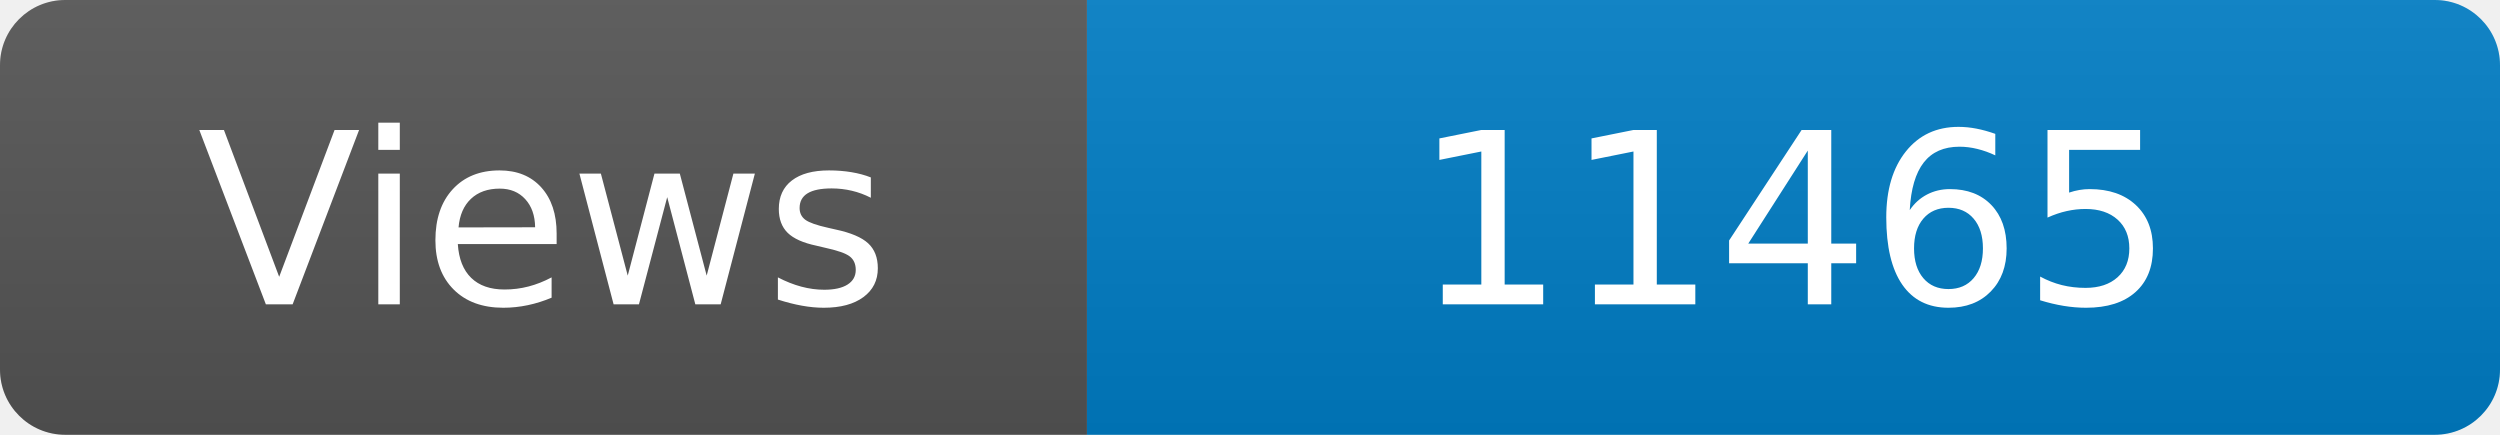
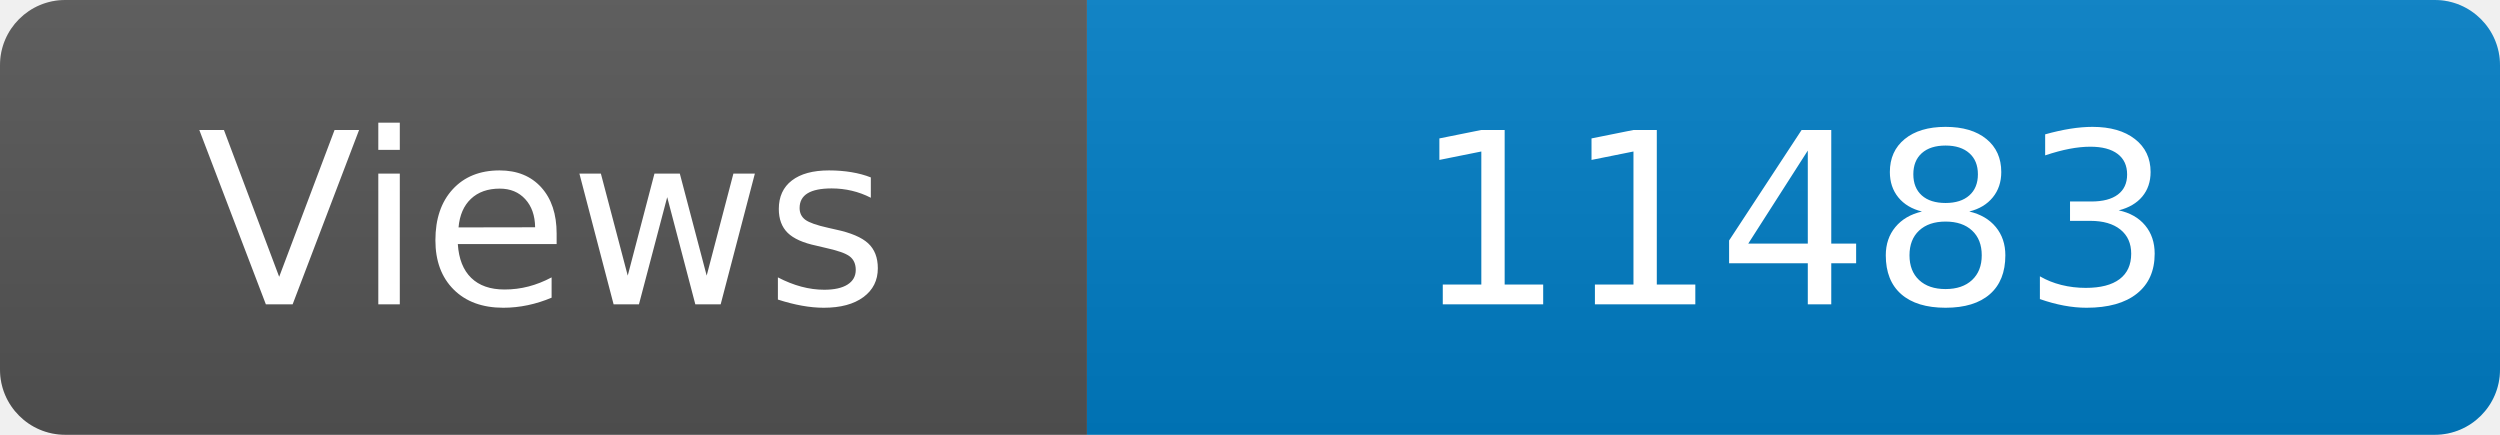
<svg xmlns="http://www.w3.org/2000/svg" width="115" height="20" role="img" aria-label="Maintained?: yes">
  <linearGradient id="s" x2="0" y2="100%">
    <stop offset="0" stop-color="#bbb" stop-opacity=".1" />
    <stop offset="1" stop-opacity=".1" />
  </linearGradient>
  <clipPath id="r">
    <rect width="115" height="20" rx="3" fill="#fff" />
  </clipPath>
  <g clip-path="url(#r)">
    <rect width="50" height="20" fill="#555" />
    <rect x="50" width="160" height="20" fill="#007ec6" />
    <rect width="115" height="20" fill="url(#s)" />
  </g>
  <g fill="#fff" text-anchor="middle" font-family="Verdana,Geneva,DejaVu Sans,sans-serif" font-size="110">
    <text x="250" y="140" transform="scale(.1)" fill="#fff">Views</text>
-     <text x="825" y="140" transform="scale(.1)" fill="#fff">11465</text>
+     <text x="825" y="140" transform="scale(.1)" fill="#fff">11483</text>
  </g>
</svg>
